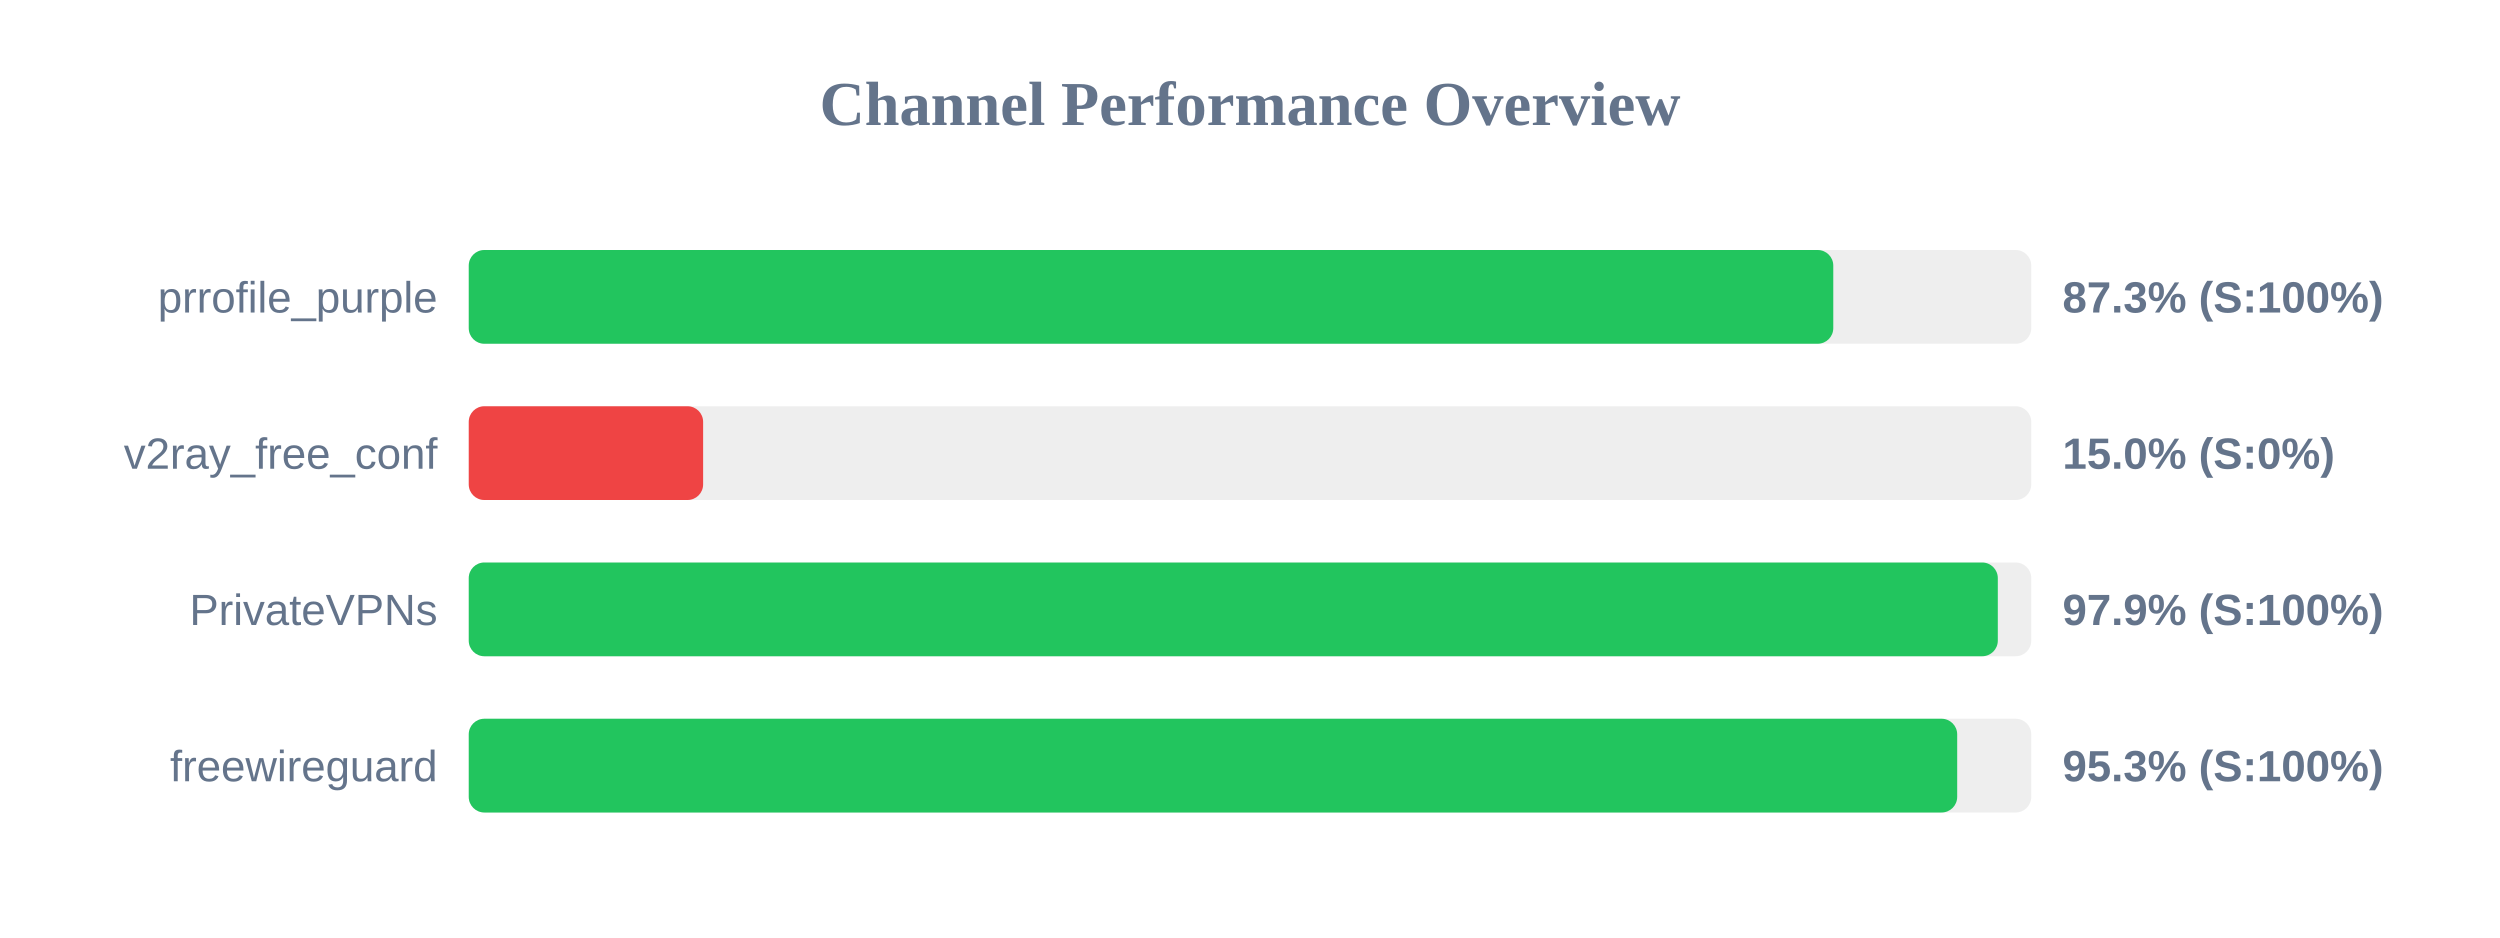
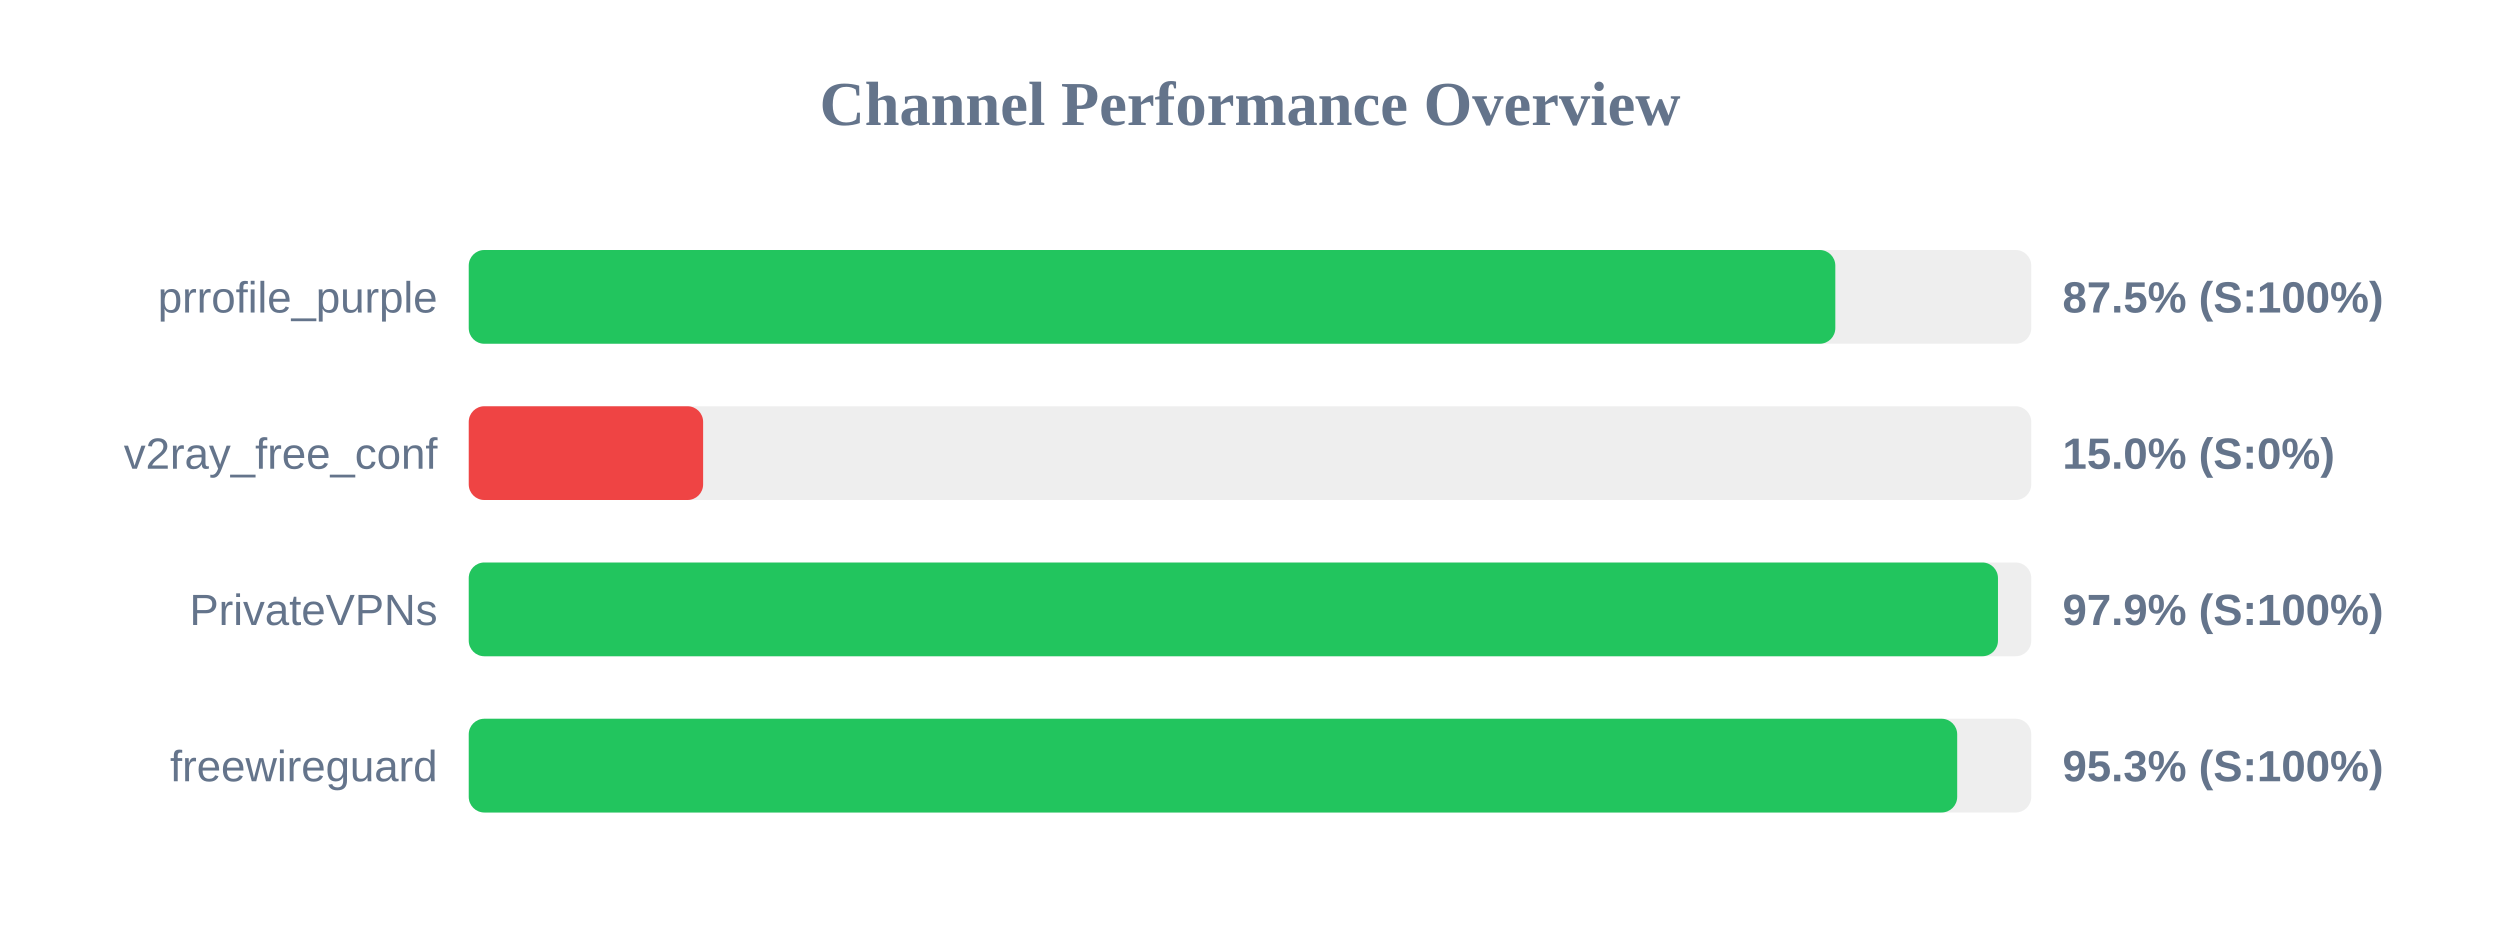
<svg xmlns="http://www.w3.org/2000/svg" width="800" height="300" version="1.1">
  <style>
        .row { font: 14px Arial; fill: #64748b; }
        .score { font: bold 14px Arial; fill: #64748b; }
    </style>
  <text x="400" y="40" text-anchor="middle" font-size="20px" font-weight="bold" fill="#64748b">Channel Performance Overview</text>
  <rect x="150" y="80" width="500" height="30" fill="#eee" rx="5" />
-   <rect x="150" y="80" width="436.65" height="30" fill="#22c55e" rx="5" />
+   <rect x="150" y="80" width="437.3" height="30" fill="#22c55e" rx="5" />
  <text x="140" y="100" text-anchor="end" class="row">prrofile_purple</text>
-   <text x="660" y="100" text-anchor="start" class="score">87.3% (S:100%)</text>
+   <text x="660" y="100" text-anchor="start" class="score">87.5% (S:100%)</text>
  <rect x="150" y="130" width="500" height="30" fill="#eee" rx="5" />
  <rect x="150" y="130" width="75.0" height="30" fill="#ef4444" rx="5" />
  <text x="140" y="150" text-anchor="end" class="row">v2ray_free_conf</text>
  <text x="660" y="150" text-anchor="start" class="score">15.0% (S:0%)</text>
  <rect x="150" y="180" width="500" height="30" fill="#eee" rx="5" />
-   <rect x="150" y="180" width="489.3" height="30" fill="#22c55e" rx="5" />
+   <rect x="150" y="180" width="489.35" height="30" fill="#22c55e" rx="5" />
  <text x="140" y="200" text-anchor="end" class="row">PrivateVPNs</text>
  <text x="660" y="200" text-anchor="start" class="score">97.9% (S:100%)</text>
  <rect x="150" y="230" width="500" height="30" fill="#eee" rx="5" />
  <rect x="150" y="230" width="476.3" height="30" fill="#22c55e" rx="5" />
  <text x="140" y="250" text-anchor="end" class="row">freewireguard</text>
  <text x="660" y="250" text-anchor="start" class="score">95.3% (S:100%)</text>
</svg>
